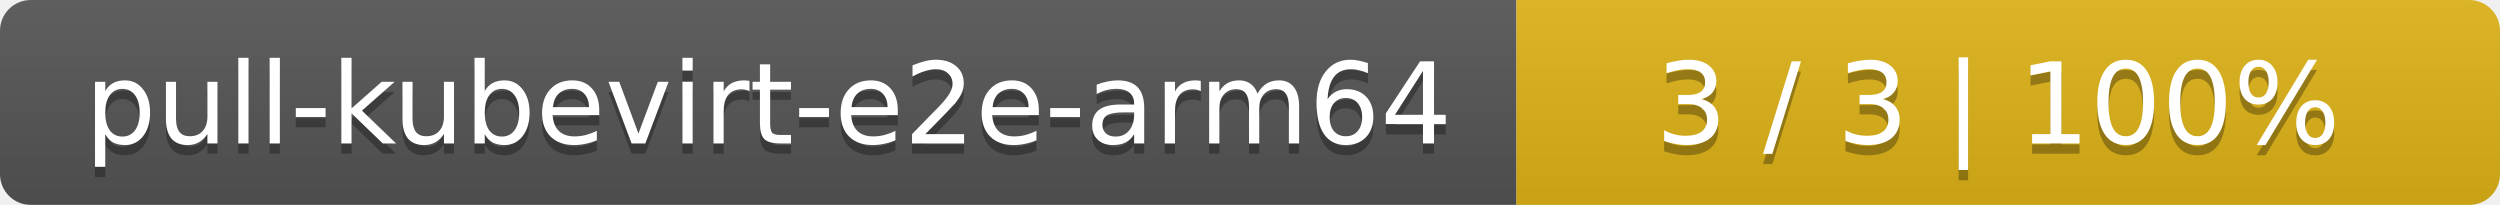
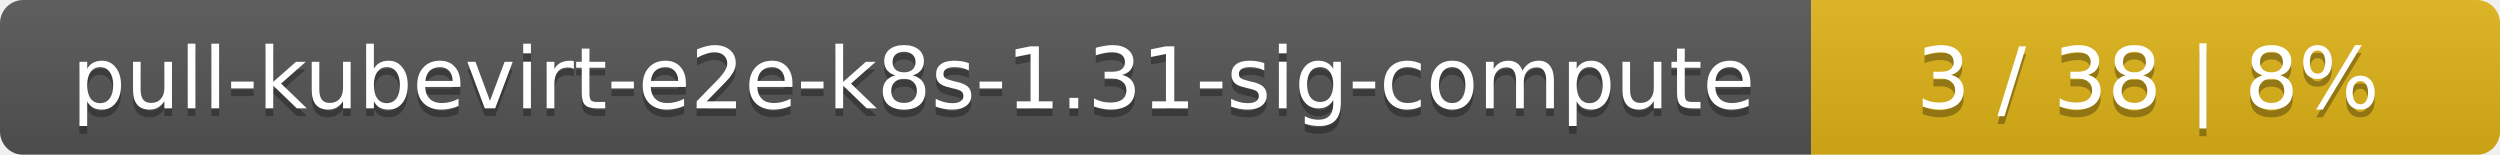
- <svg xmlns="http://www.w3.org/2000/svg" width="244" height="20">
+ <svg xmlns="http://www.w3.org/2000/svg" width="323" height="20">
  <linearGradient id="smooth" x2="0" y2="100%">
    <stop offset="0" stop-color="#bbb" stop-opacity=".1" />
    <stop offset="1" stop-opacity=".1" />
  </linearGradient>
  <mask id="round">
-     <rect width="244" height="20" rx="3" fill="#fff" />
+     <rect width="323" height="20" rx="3" fill="#fff" />
  </mask>
  <g mask="url(#round)">
-     <rect width="148" height="20" fill="#555" />
-     <rect x="148" width="96" height="20" fill="#dfb317" />
-     <rect width="244" height="20" fill="url(#smooth)" />
+     <rect width="234" height="20" fill="#555" />
+     <rect x="234" width="89" height="20" fill="#dfb317" />
+     <rect width="323" height="20" fill="url(#smooth)" />
  </g>
  <g fill="#fff" text-anchor="middle" font-family="DejaVu Sans,Verdana,Geneva,sans-serif" font-size="11">
-     <text x="75" y="15" fill="#010101" fill-opacity=".3">pull-kubevirt-e2e-arm64</text>
-     <text x="75" y="14">pull-kubevirt-e2e-arm64</text>
-     <text x="195" y="15" fill="#010101" fill-opacity=".3">3 / 3    |    100%</text>
-     <text x="195" y="14">3 / 3    |    100%</text>
+     <text x="118" y="15" fill="#010101" fill-opacity=".3">pull-kubevirt-e2e-k8s-1.31-sig-compute</text>
+     <text x="118" y="14">pull-kubevirt-e2e-k8s-1.31-sig-compute</text>
+     <text x="277.5" y="15" fill="#010101" fill-opacity=".3">3 / 38    |    8%</text>
+     <text x="277.5" y="14">3 / 38    |    8%</text>
  </g>
</svg>
